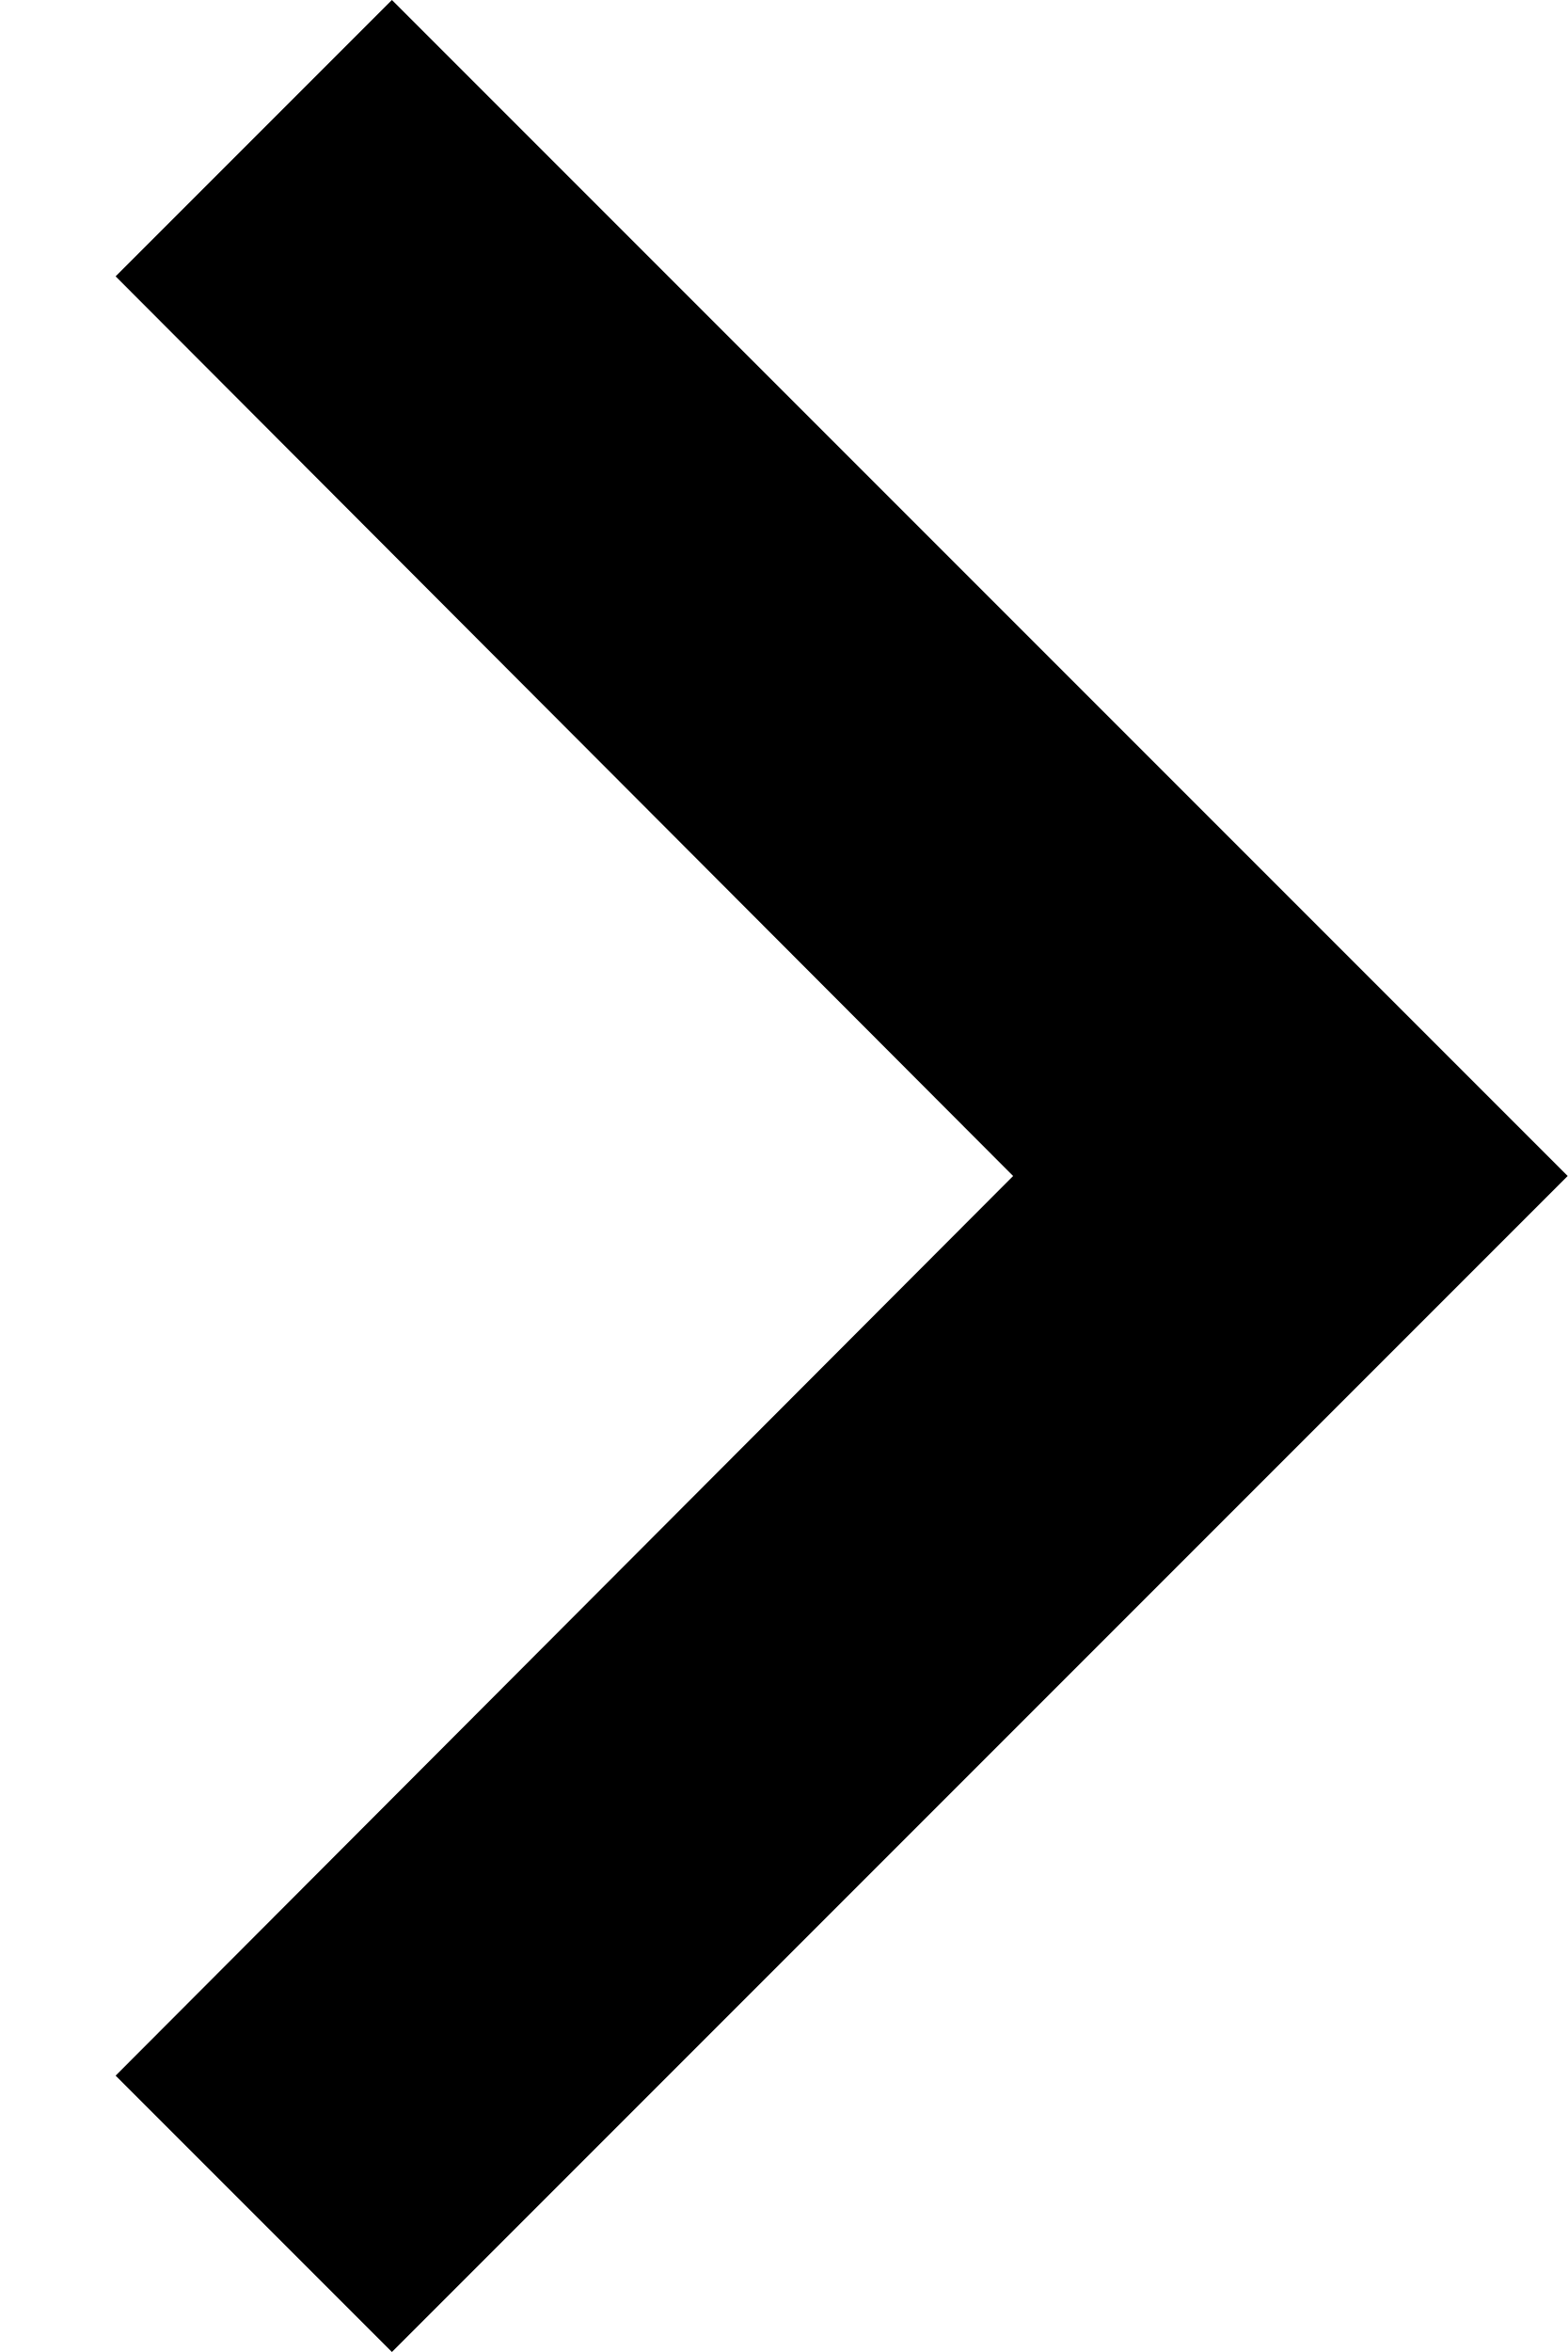
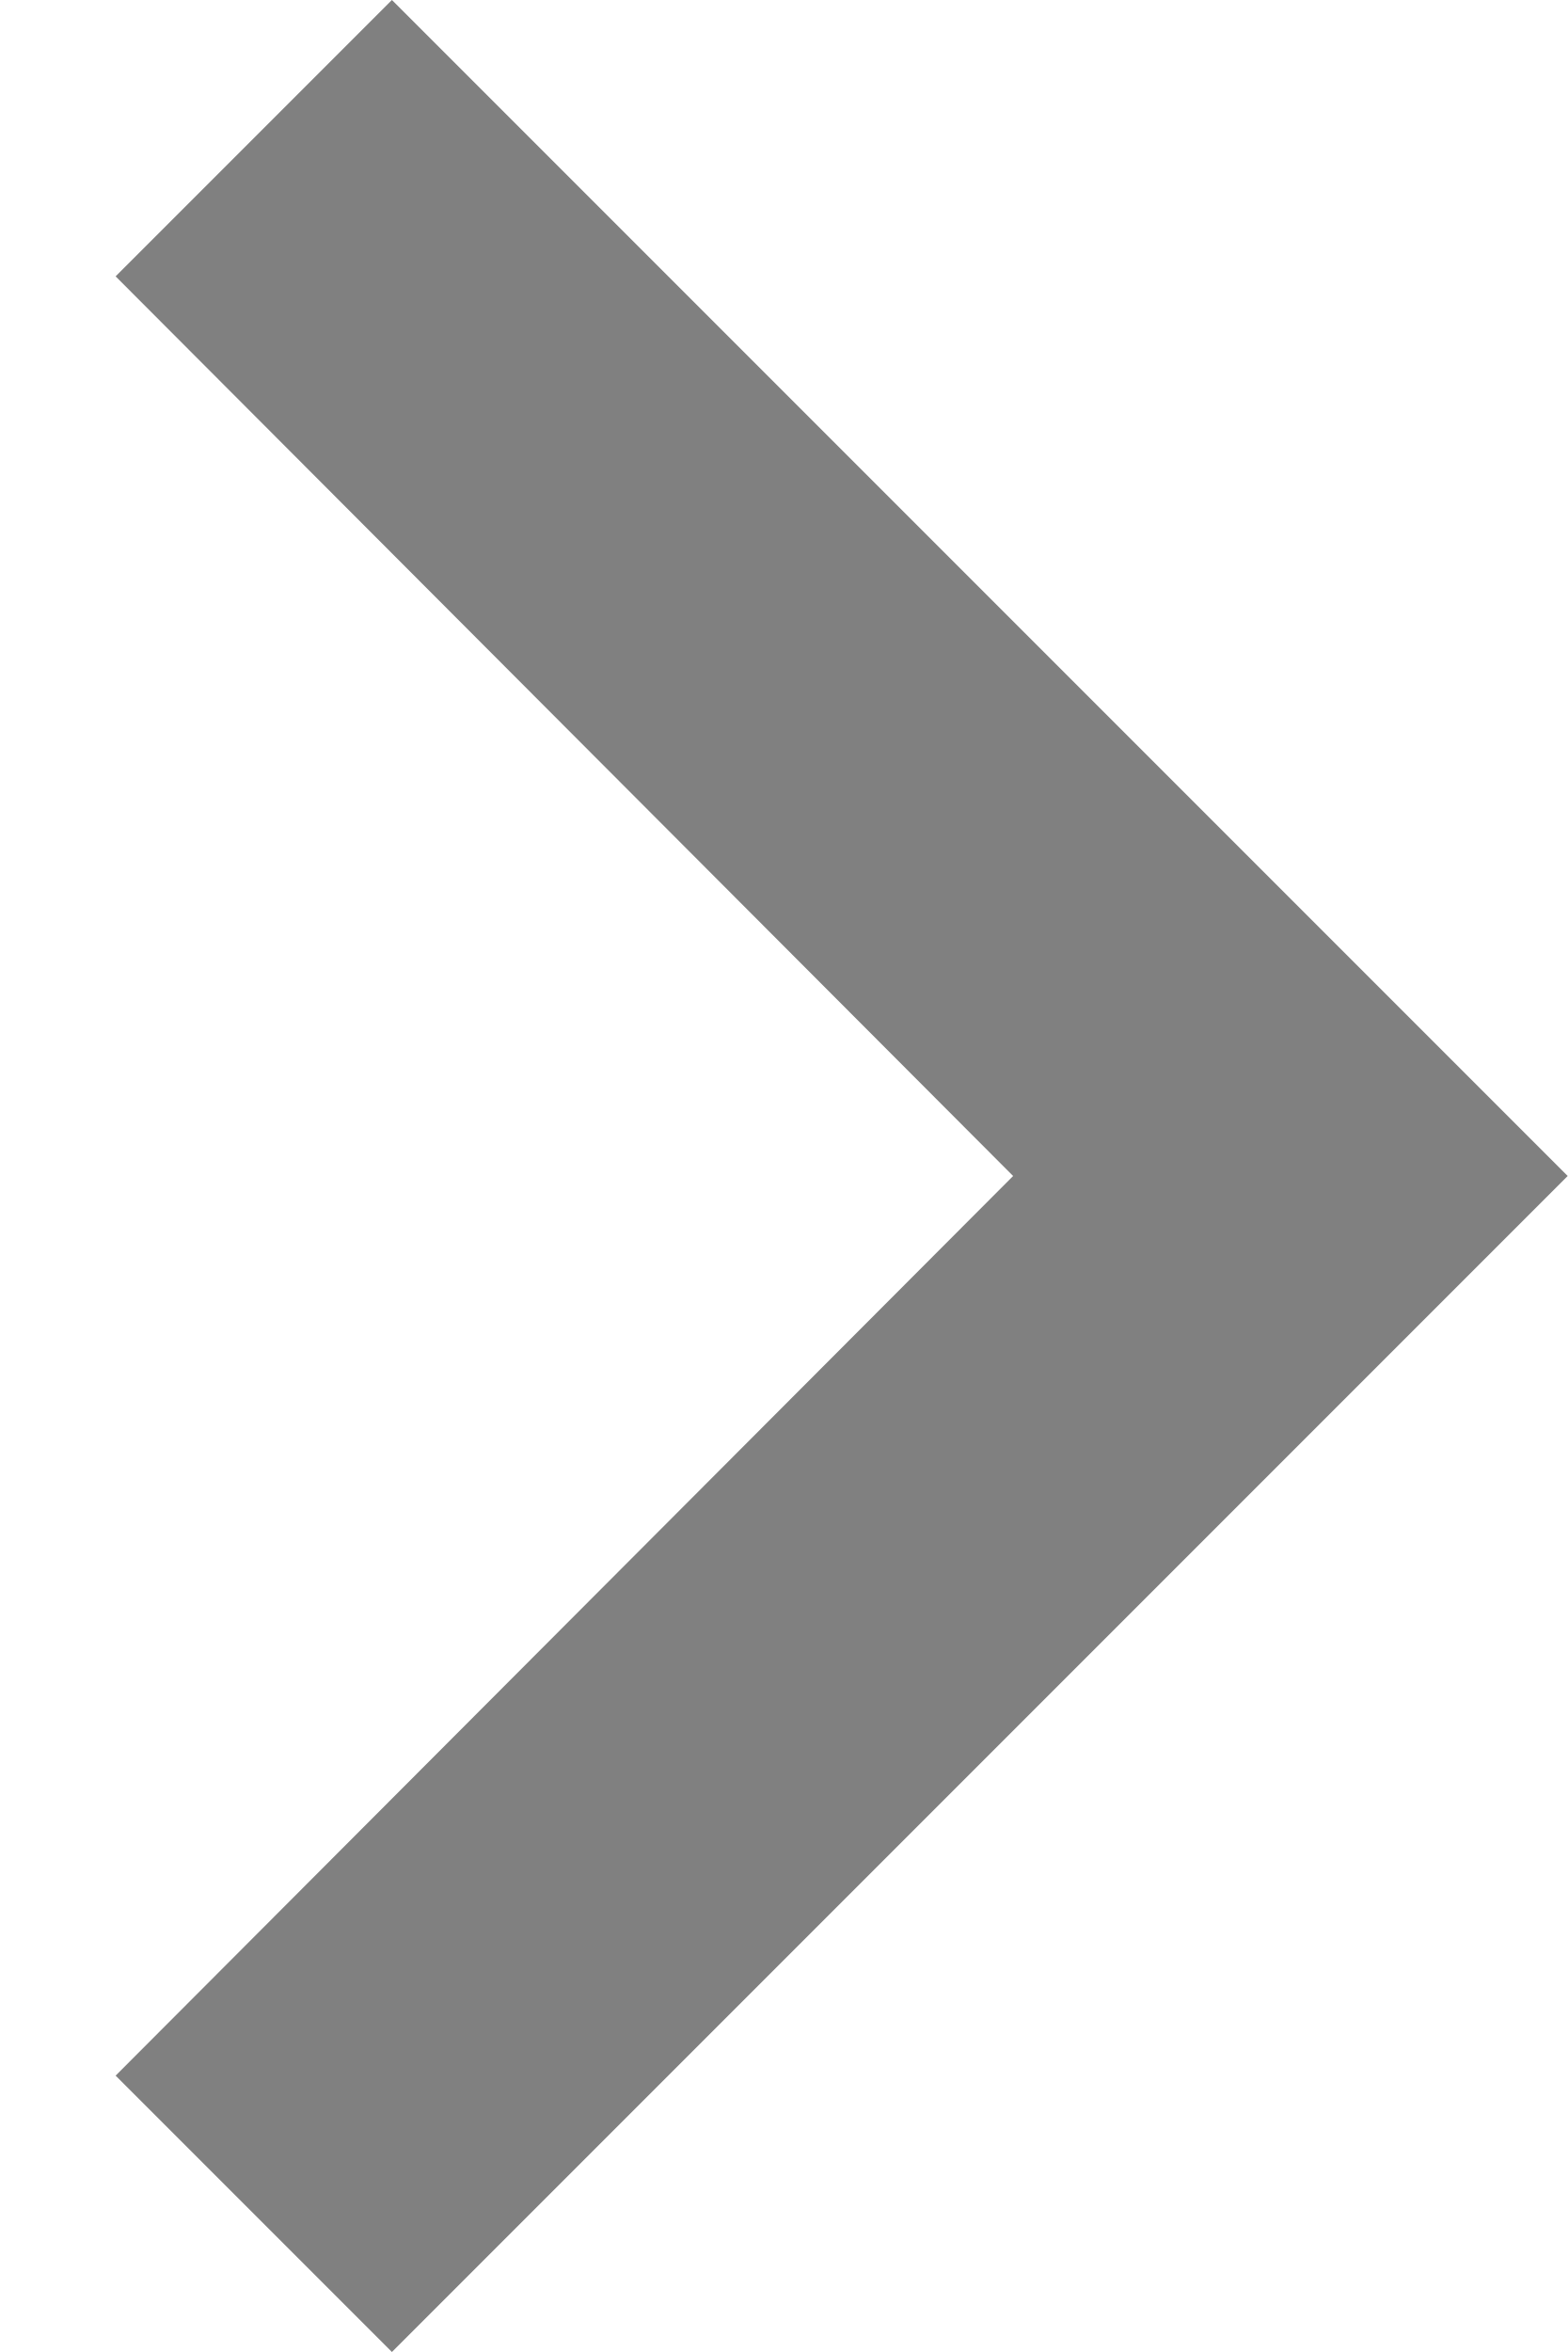
<svg xmlns="http://www.w3.org/2000/svg" width="8" height="12" viewBox="0 0 8 12" fill="none">
-   <path d="M0.59 10.59L5.17 6L0.59 1.41L2 -6.16331e-08L8 6L2 12L0.59 10.59Z" fill="black" />
+   <path d="M0.59 10.59L5.17 6L0.59 1.41L2 -6.16331e-08L8 6L2 12L0.59 10.59Z" fill="grey" />
</svg>
